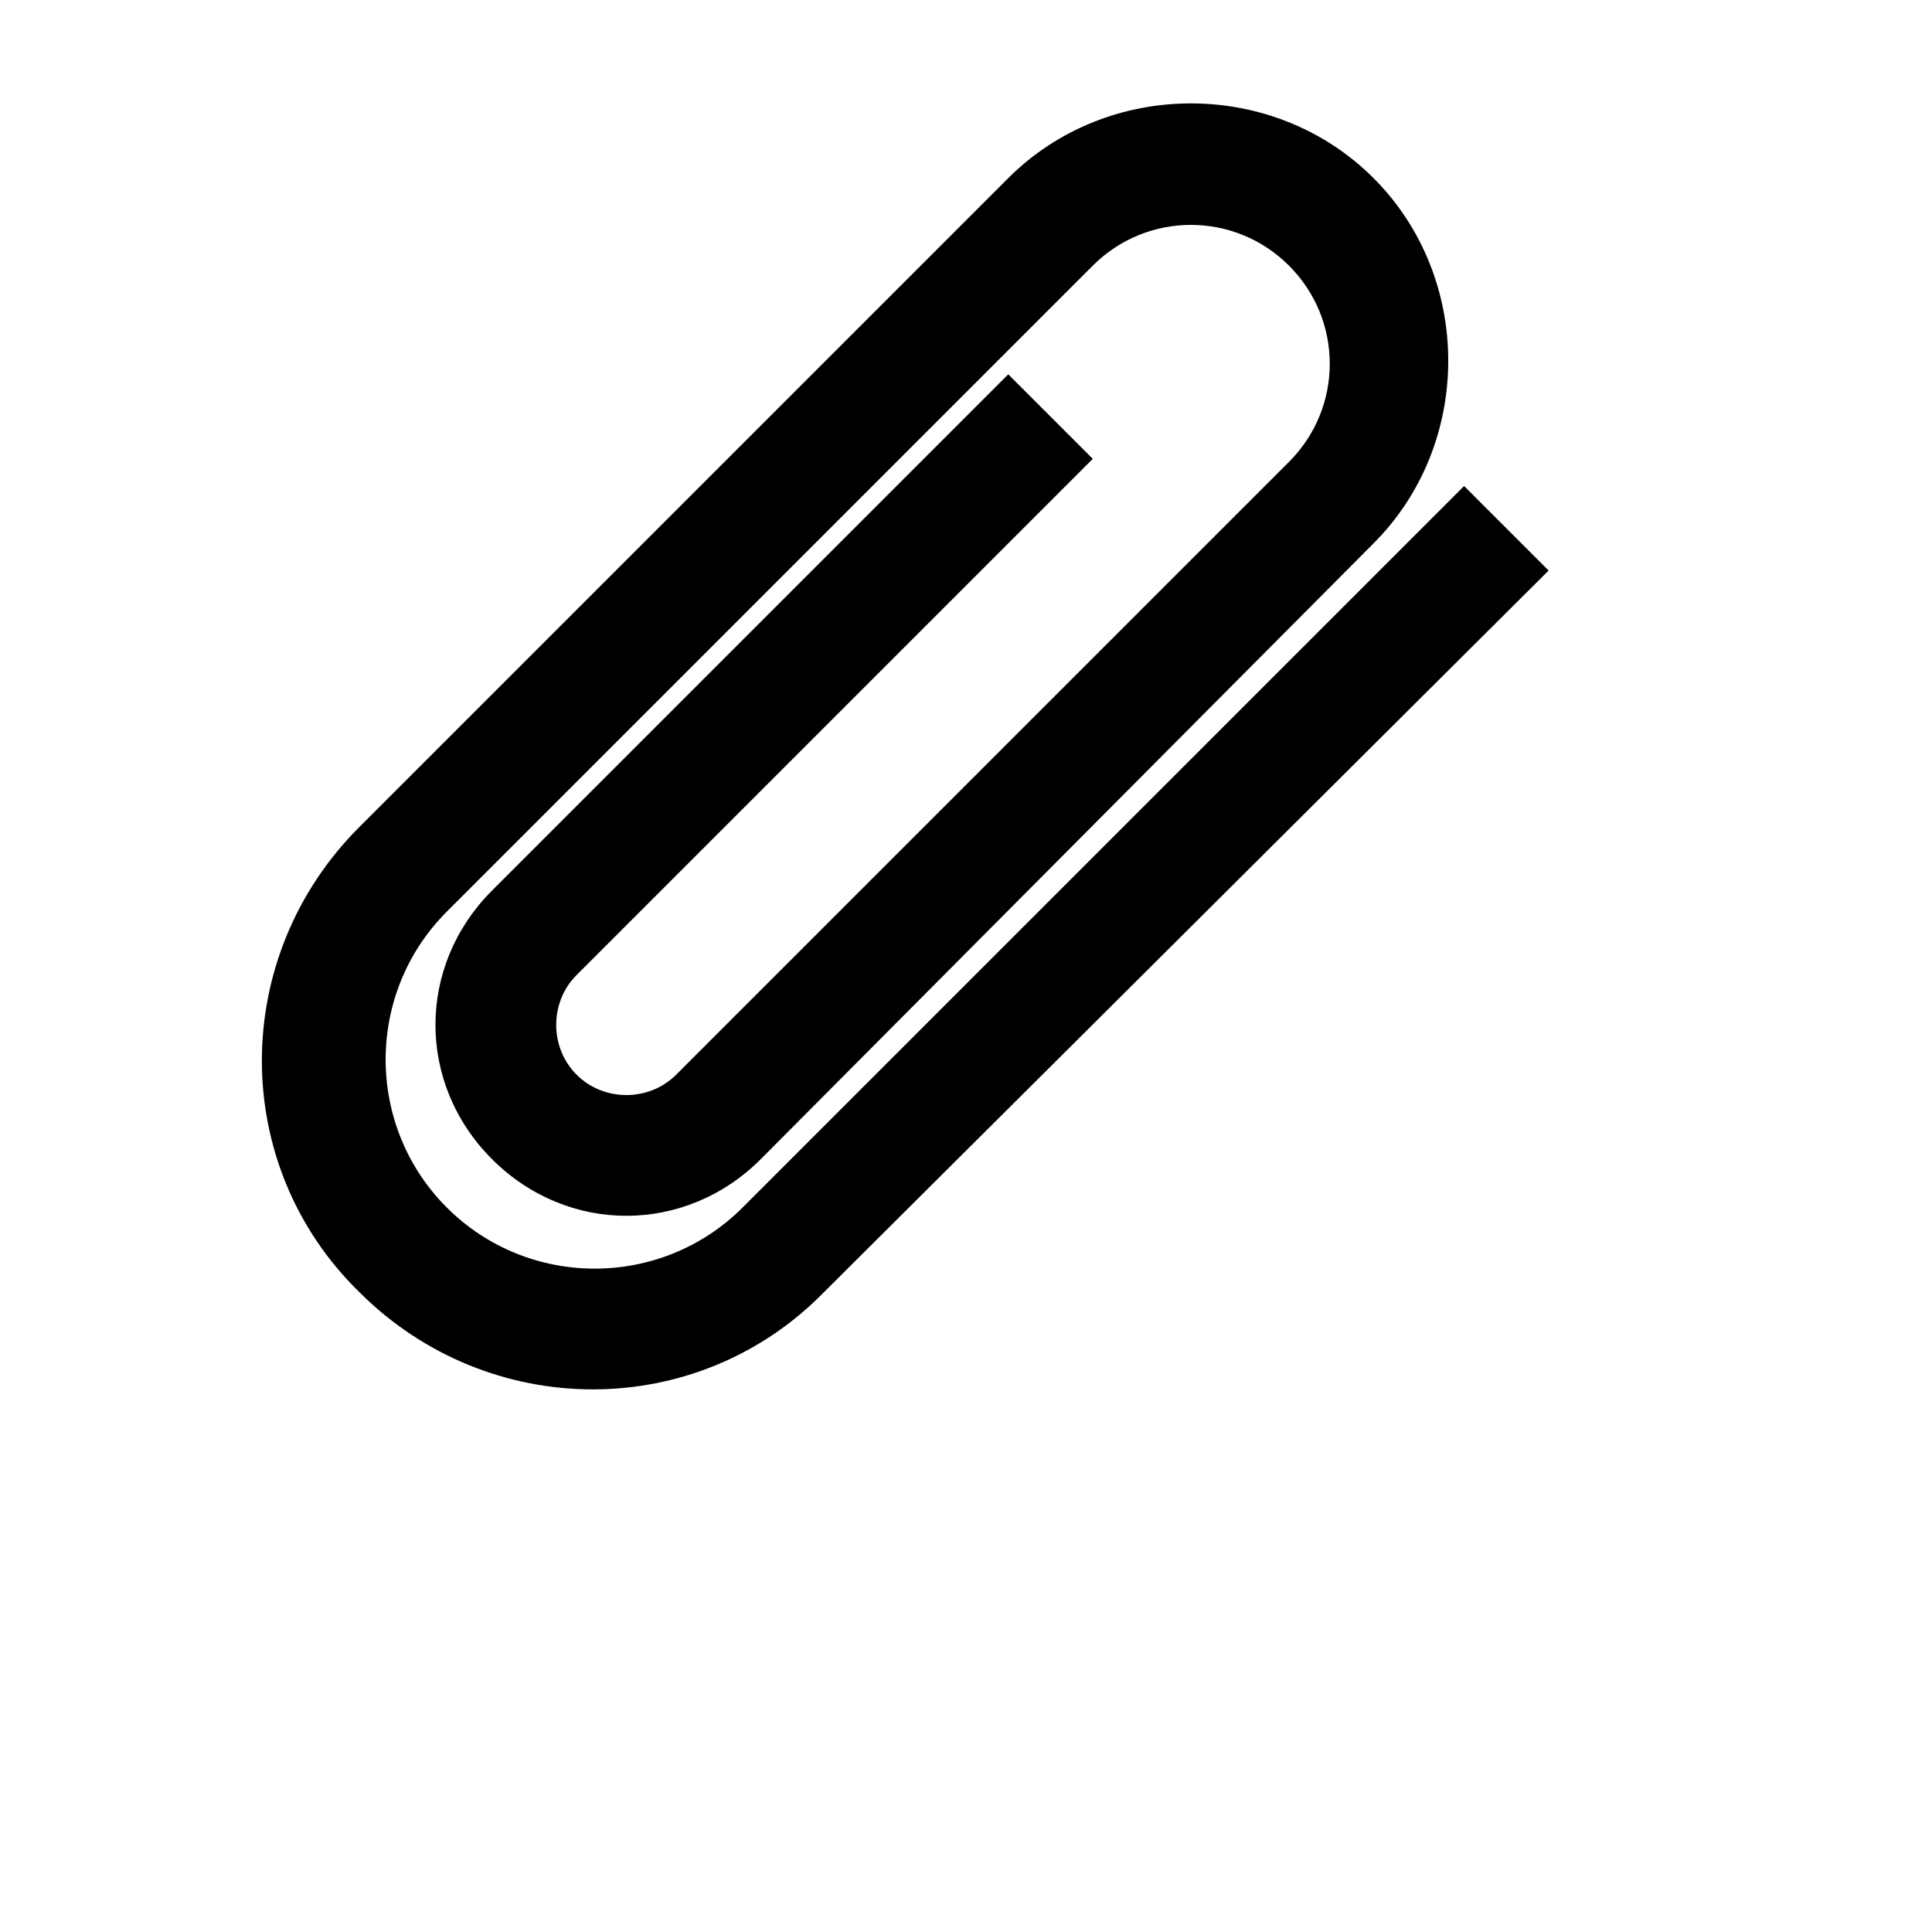
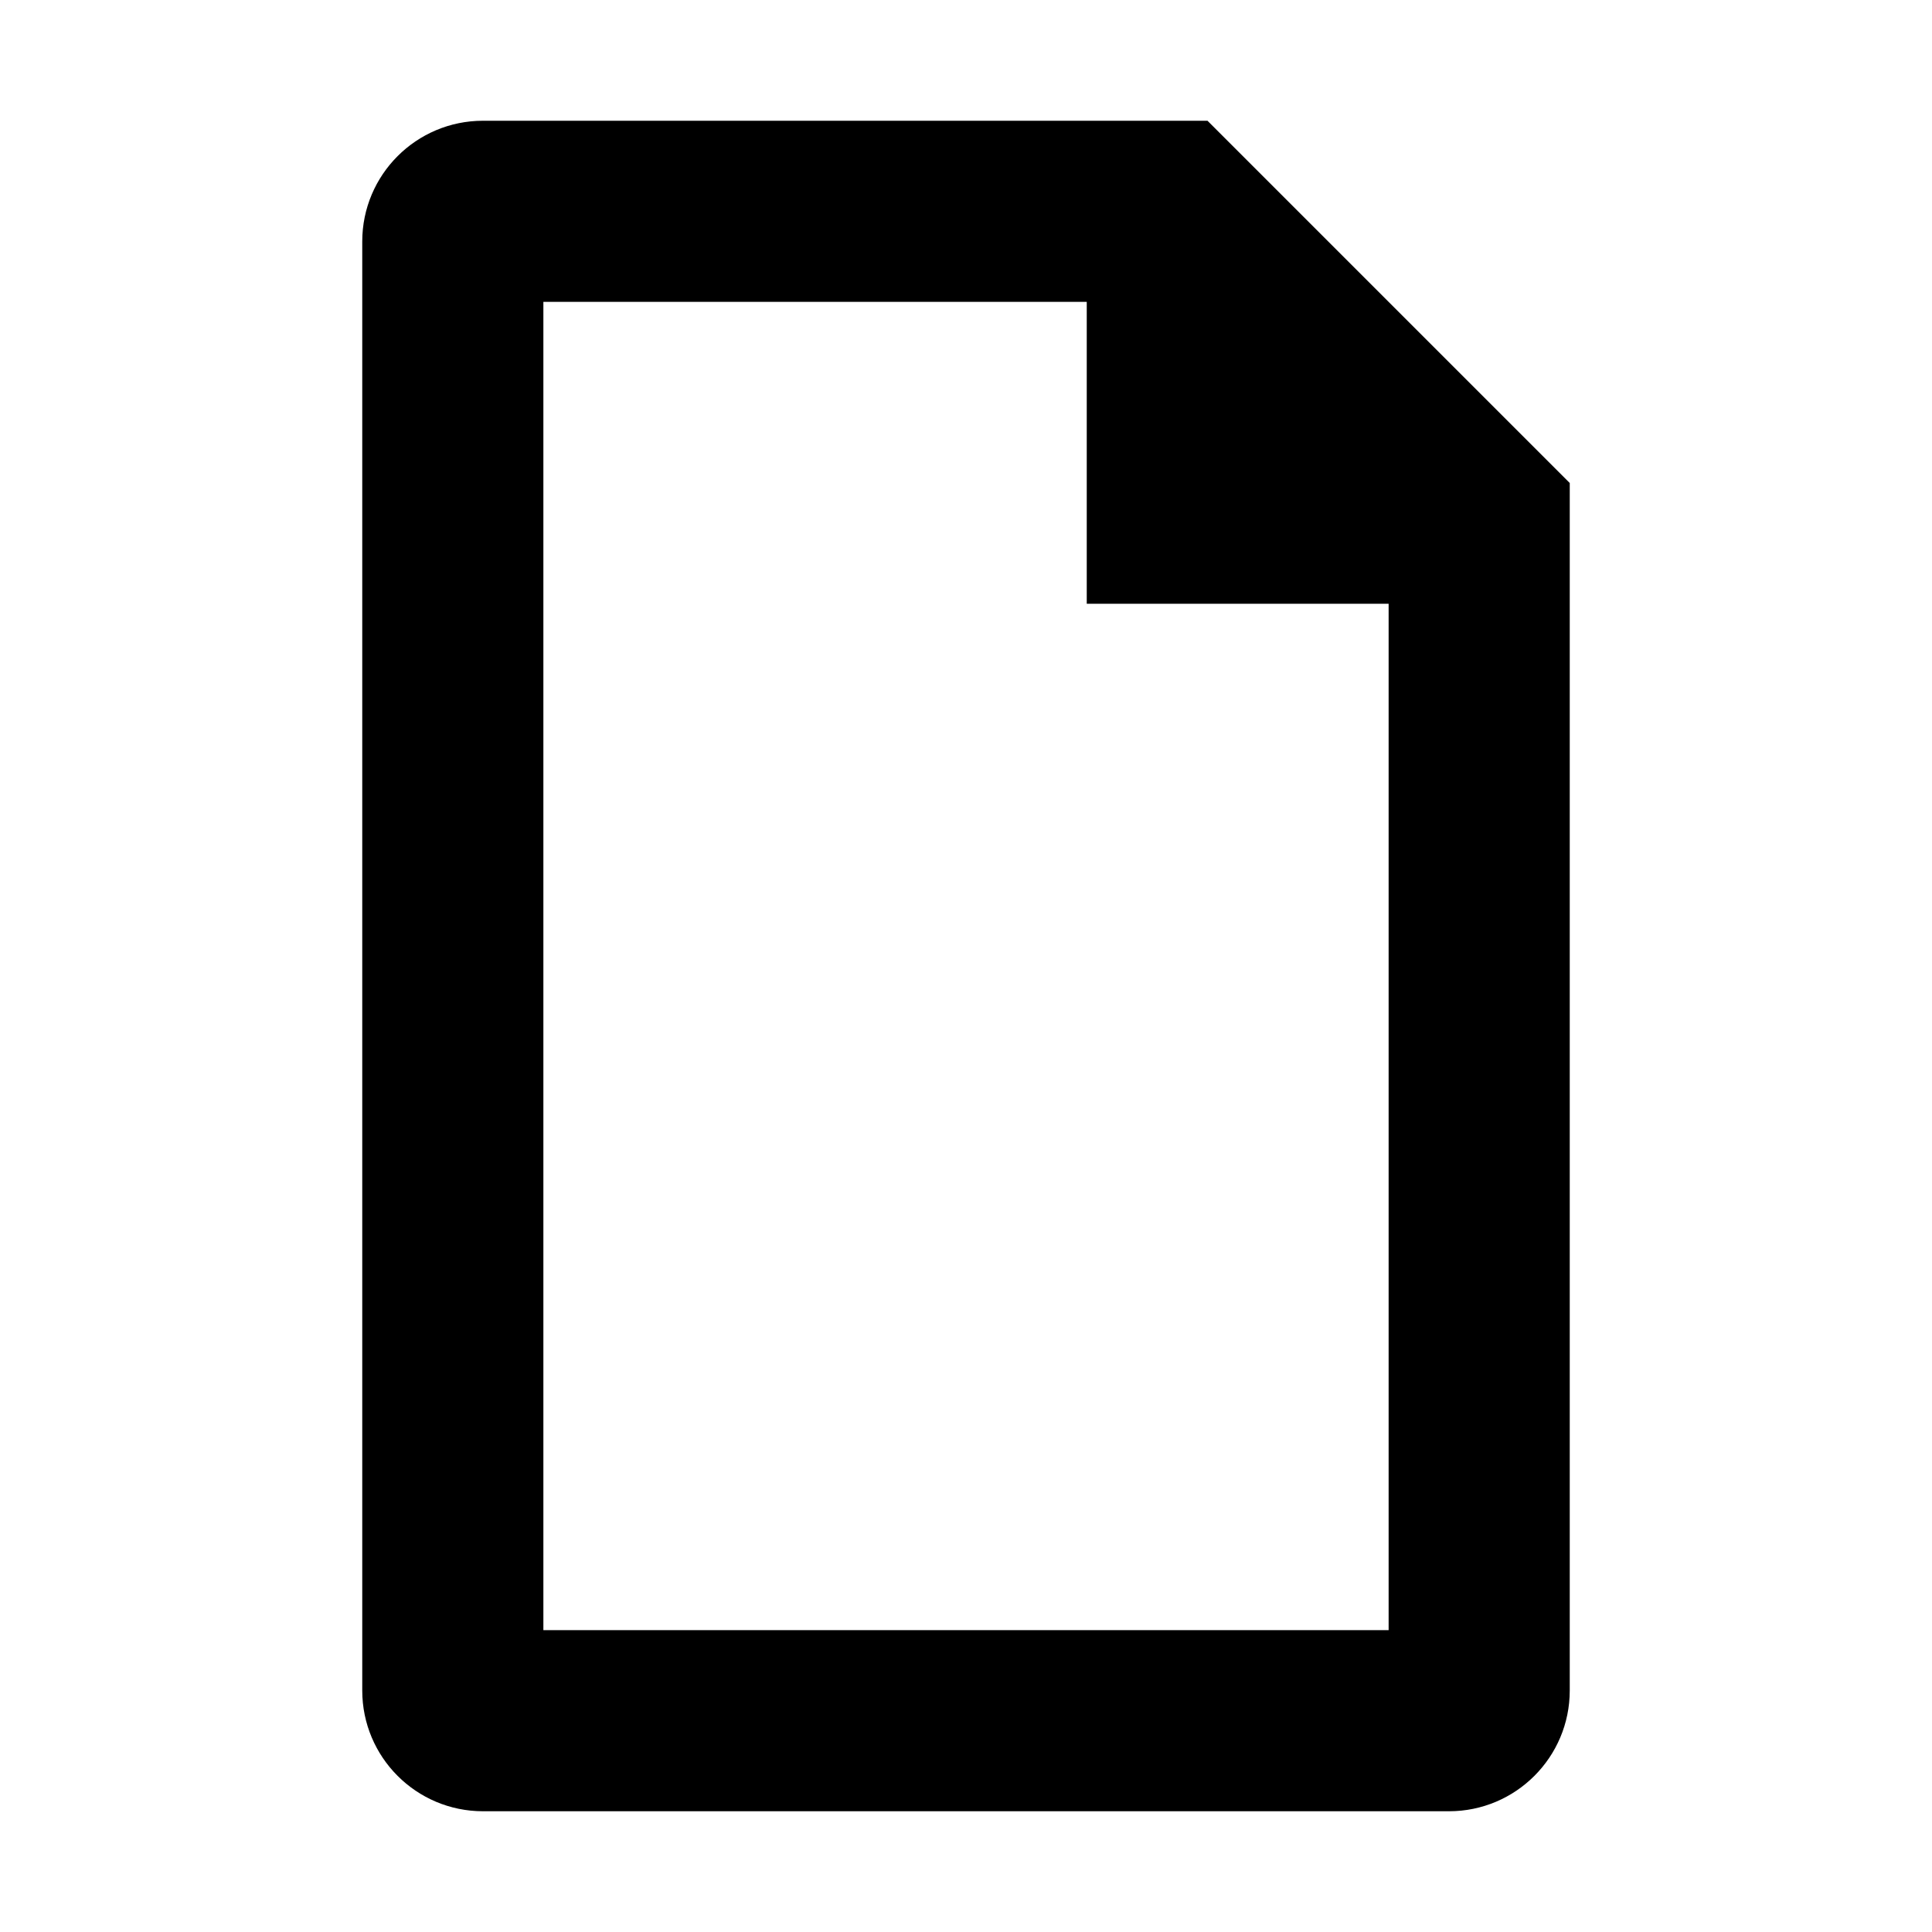
<svg xmlns="http://www.w3.org/2000/svg" viewBox="0 0 64 64">
-   <path fill="currentColor" d="M48.5 16.1 24.6 40c-2.7 2.7-7.1 2.7-9.8 0-2.7-2.7-2.7-7.1 0-9.8L36.2 8.8c1.8-1.8 4.7-1.8 6.5 0s1.8 4.7 0 6.5L22.4 35.6c-.9.9-2.4.9-3.3 0-.9-.9-.9-2.4 0-3.3l17.1-17.1-2.8-2.8L16.3 29.5c-2.5 2.5-2.5 6.4 0 8.9 2.5 2.5 6.4 2.5 8.9 0L45.5 18c3.3-3.3 3.3-8.8 0-12.1s-8.8-3.3-12.1 0L11.9 27.4c-4.3 4.3-4.3 11.2 0 15.4 4.3 4.3 11.2 4.3 15.4 0L51.3 18.9l-2.8-2.8z" />
+   <path fill="currentColor" d="M40 4H16a4 4 0 0 0-4 4v48a4 4 0 0 0 4 4h32a4 4 0 0 0 4-4V16L40 4Zm6 50H18V10h18v10h10v34Z" />
</svg>
